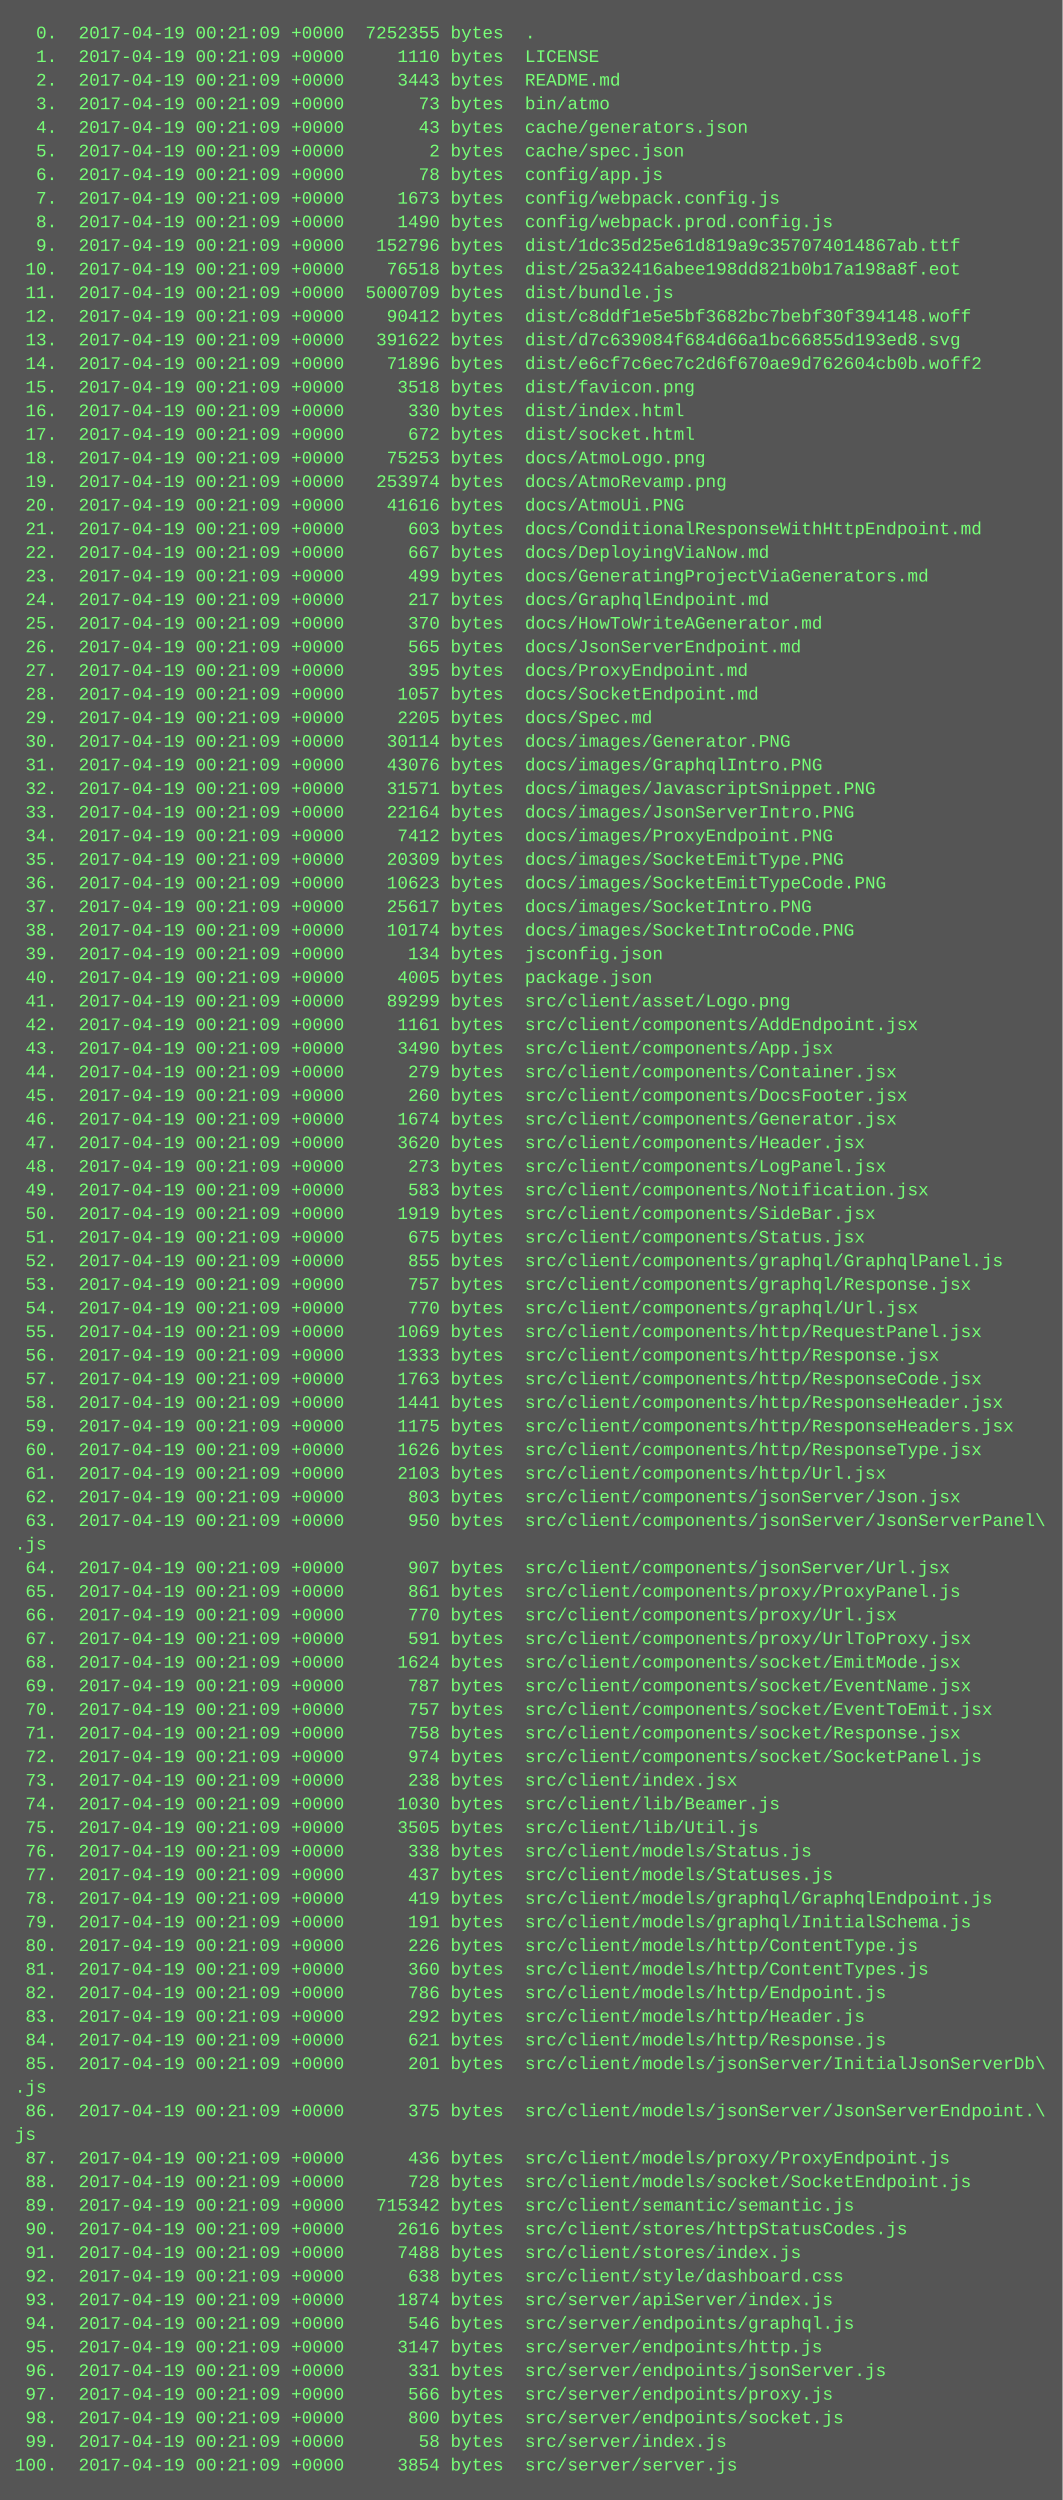
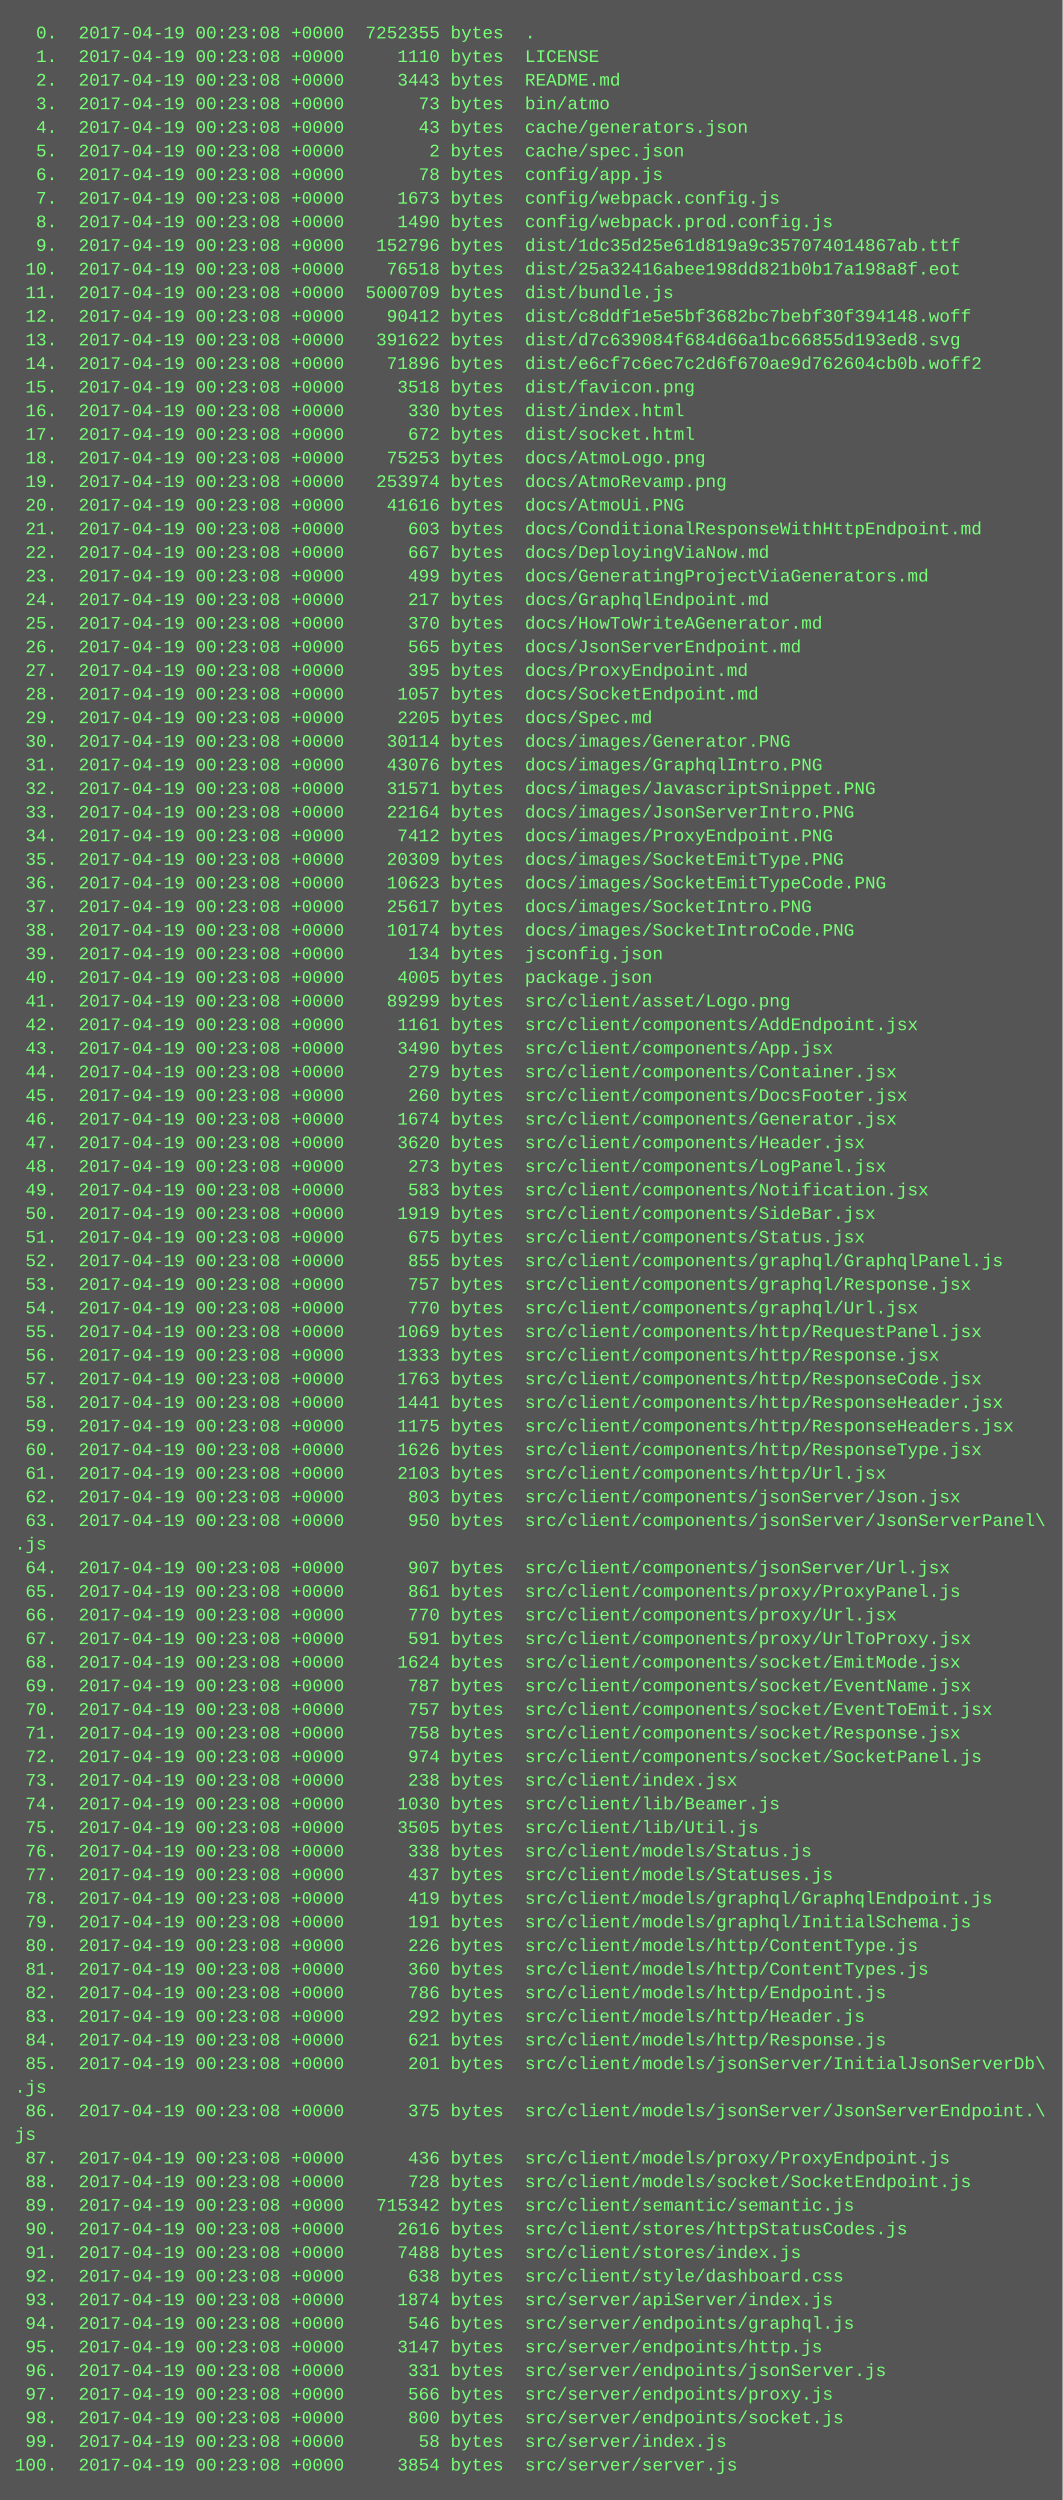
<svg xmlns="http://www.w3.org/2000/svg" height="1694" width="720">
  <rect height="1694" fill="#555" width="720" />
  <text fill="#7f7" font-family="Courier New" font-size="12" xml:space="preserve">
-     <tspan x="10" y="26">  0.  2017-04-19 00:21:09 +0000  7252355 bytes  .</tspan>
-     <tspan x="10" y="42">  1.  2017-04-19 00:21:09 +0000     1110 bytes  LICENSE</tspan>
-     <tspan x="10" y="58">  2.  2017-04-19 00:21:09 +0000     3443 bytes  README.md</tspan>
-     <tspan x="10" y="74">  3.  2017-04-19 00:21:09 +0000       73 bytes  bin/atmo</tspan>
-     <tspan x="10" y="90">  4.  2017-04-19 00:21:09 +0000       43 bytes  cache/generators.json</tspan>
-     <tspan x="10" y="106">  5.  2017-04-19 00:21:09 +0000        2 bytes  cache/spec.json</tspan>
-     <tspan x="10" y="122">  6.  2017-04-19 00:21:09 +0000       78 bytes  config/app.js</tspan>
-     <tspan x="10" y="138">  7.  2017-04-19 00:21:09 +0000     1673 bytes  config/webpack.config.js</tspan>
-     <tspan x="10" y="154">  8.  2017-04-19 00:21:09 +0000     1490 bytes  config/webpack.prod.config.js</tspan>
-     <tspan x="10" y="170">  9.  2017-04-19 00:21:09 +0000   152796 bytes  dist/1dc35d25e61d819a9c357074014867ab.ttf</tspan>
-     <tspan x="10" y="186"> 10.  2017-04-19 00:21:09 +0000    76518 bytes  dist/25a32416abee198dd821b0b17a198a8f.eot</tspan>
-     <tspan x="10" y="202"> 11.  2017-04-19 00:21:09 +0000  5000709 bytes  dist/bundle.js</tspan>
-     <tspan x="10" y="218"> 12.  2017-04-19 00:21:09 +0000    90412 bytes  dist/c8ddf1e5e5bf3682bc7bebf30f394148.woff</tspan>
-     <tspan x="10" y="234"> 13.  2017-04-19 00:21:09 +0000   391622 bytes  dist/d7c639084f684d66a1bc66855d193ed8.svg</tspan>
-     <tspan x="10" y="250"> 14.  2017-04-19 00:21:09 +0000    71896 bytes  dist/e6cf7c6ec7c2d6f670ae9d762604cb0b.woff2</tspan>
-     <tspan x="10" y="266"> 15.  2017-04-19 00:21:09 +0000     3518 bytes  dist/favicon.png</tspan>
-     <tspan x="10" y="282"> 16.  2017-04-19 00:21:09 +0000      330 bytes  dist/index.html</tspan>
-     <tspan x="10" y="298"> 17.  2017-04-19 00:21:09 +0000      672 bytes  dist/socket.html</tspan>
-     <tspan x="10" y="314"> 18.  2017-04-19 00:21:09 +0000    75253 bytes  docs/AtmoLogo.png</tspan>
-     <tspan x="10" y="330"> 19.  2017-04-19 00:21:09 +0000   253974 bytes  docs/AtmoRevamp.png</tspan>
-     <tspan x="10" y="346"> 20.  2017-04-19 00:21:09 +0000    41616 bytes  docs/AtmoUi.PNG</tspan>
-     <tspan x="10" y="362"> 21.  2017-04-19 00:21:09 +0000      603 bytes  docs/ConditionalResponseWithHttpEndpoint.md</tspan>
-     <tspan x="10" y="378"> 22.  2017-04-19 00:21:09 +0000      667 bytes  docs/DeployingViaNow.md</tspan>
-     <tspan x="10" y="394"> 23.  2017-04-19 00:21:09 +0000      499 bytes  docs/GeneratingProjectViaGenerators.md</tspan>
-     <tspan x="10" y="410"> 24.  2017-04-19 00:21:09 +0000      217 bytes  docs/GraphqlEndpoint.md</tspan>
-     <tspan x="10" y="426"> 25.  2017-04-19 00:21:09 +0000      370 bytes  docs/HowToWriteAGenerator.md</tspan>
-     <tspan x="10" y="442"> 26.  2017-04-19 00:21:09 +0000      565 bytes  docs/JsonServerEndpoint.md</tspan>
-     <tspan x="10" y="458"> 27.  2017-04-19 00:21:09 +0000      395 bytes  docs/ProxyEndpoint.md</tspan>
-     <tspan x="10" y="474"> 28.  2017-04-19 00:21:09 +0000     1057 bytes  docs/SocketEndpoint.md</tspan>
-     <tspan x="10" y="490"> 29.  2017-04-19 00:21:09 +0000     2205 bytes  docs/Spec.md</tspan>
-     <tspan x="10" y="506"> 30.  2017-04-19 00:21:09 +0000    30114 bytes  docs/images/Generator.PNG</tspan>
-     <tspan x="10" y="522"> 31.  2017-04-19 00:21:09 +0000    43076 bytes  docs/images/GraphqlIntro.PNG</tspan>
-     <tspan x="10" y="538"> 32.  2017-04-19 00:21:09 +0000    31571 bytes  docs/images/JavascriptSnippet.PNG</tspan>
-     <tspan x="10" y="554"> 33.  2017-04-19 00:21:09 +0000    22164 bytes  docs/images/JsonServerIntro.PNG</tspan>
-     <tspan x="10" y="570"> 34.  2017-04-19 00:21:09 +0000     7412 bytes  docs/images/ProxyEndpoint.PNG</tspan>
-     <tspan x="10" y="586"> 35.  2017-04-19 00:21:09 +0000    20309 bytes  docs/images/SocketEmitType.PNG</tspan>
-     <tspan x="10" y="602"> 36.  2017-04-19 00:21:09 +0000    10623 bytes  docs/images/SocketEmitTypeCode.PNG</tspan>
-     <tspan x="10" y="618"> 37.  2017-04-19 00:21:09 +0000    25617 bytes  docs/images/SocketIntro.PNG</tspan>
-     <tspan x="10" y="634"> 38.  2017-04-19 00:21:09 +0000    10174 bytes  docs/images/SocketIntroCode.PNG</tspan>
-     <tspan x="10" y="650"> 39.  2017-04-19 00:21:09 +0000      134 bytes  jsconfig.json</tspan>
-     <tspan x="10" y="666"> 40.  2017-04-19 00:21:09 +0000     4005 bytes  package.json</tspan>
-     <tspan x="10" y="682"> 41.  2017-04-19 00:21:09 +0000    89299 bytes  src/client/asset/Logo.png</tspan>
-     <tspan x="10" y="698"> 42.  2017-04-19 00:21:09 +0000     1161 bytes  src/client/components/AddEndpoint.jsx</tspan>
-     <tspan x="10" y="714"> 43.  2017-04-19 00:21:09 +0000     3490 bytes  src/client/components/App.jsx</tspan>
-     <tspan x="10" y="730"> 44.  2017-04-19 00:21:09 +0000      279 bytes  src/client/components/Container.jsx</tspan>
-     <tspan x="10" y="746"> 45.  2017-04-19 00:21:09 +0000      260 bytes  src/client/components/DocsFooter.jsx</tspan>
-     <tspan x="10" y="762"> 46.  2017-04-19 00:21:09 +0000     1674 bytes  src/client/components/Generator.jsx</tspan>
-     <tspan x="10" y="778"> 47.  2017-04-19 00:21:09 +0000     3620 bytes  src/client/components/Header.jsx</tspan>
-     <tspan x="10" y="794"> 48.  2017-04-19 00:21:09 +0000      273 bytes  src/client/components/LogPanel.jsx</tspan>
-     <tspan x="10" y="810"> 49.  2017-04-19 00:21:09 +0000      583 bytes  src/client/components/Notification.jsx</tspan>
-     <tspan x="10" y="826"> 50.  2017-04-19 00:21:09 +0000     1919 bytes  src/client/components/SideBar.jsx</tspan>
-     <tspan x="10" y="842"> 51.  2017-04-19 00:21:09 +0000      675 bytes  src/client/components/Status.jsx</tspan>
-     <tspan x="10" y="858"> 52.  2017-04-19 00:21:09 +0000      855 bytes  src/client/components/graphql/GraphqlPanel.js</tspan>
-     <tspan x="10" y="874"> 53.  2017-04-19 00:21:09 +0000      757 bytes  src/client/components/graphql/Response.jsx</tspan>
-     <tspan x="10" y="890"> 54.  2017-04-19 00:21:09 +0000      770 bytes  src/client/components/graphql/Url.jsx</tspan>
-     <tspan x="10" y="906"> 55.  2017-04-19 00:21:09 +0000     1069 bytes  src/client/components/http/RequestPanel.jsx</tspan>
-     <tspan x="10" y="922"> 56.  2017-04-19 00:21:09 +0000     1333 bytes  src/client/components/http/Response.jsx</tspan>
-     <tspan x="10" y="938"> 57.  2017-04-19 00:21:09 +0000     1763 bytes  src/client/components/http/ResponseCode.jsx</tspan>
-     <tspan x="10" y="954"> 58.  2017-04-19 00:21:09 +0000     1441 bytes  src/client/components/http/ResponseHeader.jsx</tspan>
-     <tspan x="10" y="970"> 59.  2017-04-19 00:21:09 +0000     1175 bytes  src/client/components/http/ResponseHeaders.jsx</tspan>
-     <tspan x="10" y="986"> 60.  2017-04-19 00:21:09 +0000     1626 bytes  src/client/components/http/ResponseType.jsx</tspan>
-     <tspan x="10" y="1002"> 61.  2017-04-19 00:21:09 +0000     2103 bytes  src/client/components/http/Url.jsx</tspan>
-     <tspan x="10" y="1018"> 62.  2017-04-19 00:21:09 +0000      803 bytes  src/client/components/jsonServer/Json.jsx</tspan>
-     <tspan x="10" y="1034"> 63.  2017-04-19 00:21:09 +0000      950 bytes  src/client/components/jsonServer/JsonServerPanel\</tspan>
+     <tspan x="10" y="26">  0.  2017-04-19 00:23:08 +0000  7252355 bytes  .</tspan>
+     <tspan x="10" y="42">  1.  2017-04-19 00:23:08 +0000     1110 bytes  LICENSE</tspan>
+     <tspan x="10" y="58">  2.  2017-04-19 00:23:08 +0000     3443 bytes  README.md</tspan>
+     <tspan x="10" y="74">  3.  2017-04-19 00:23:08 +0000       73 bytes  bin/atmo</tspan>
+     <tspan x="10" y="90">  4.  2017-04-19 00:23:08 +0000       43 bytes  cache/generators.json</tspan>
+     <tspan x="10" y="106">  5.  2017-04-19 00:23:08 +0000        2 bytes  cache/spec.json</tspan>
+     <tspan x="10" y="122">  6.  2017-04-19 00:23:08 +0000       78 bytes  config/app.js</tspan>
+     <tspan x="10" y="138">  7.  2017-04-19 00:23:08 +0000     1673 bytes  config/webpack.config.js</tspan>
+     <tspan x="10" y="154">  8.  2017-04-19 00:23:08 +0000     1490 bytes  config/webpack.prod.config.js</tspan>
+     <tspan x="10" y="170">  9.  2017-04-19 00:23:08 +0000   152796 bytes  dist/1dc35d25e61d819a9c357074014867ab.ttf</tspan>
+     <tspan x="10" y="186"> 10.  2017-04-19 00:23:08 +0000    76518 bytes  dist/25a32416abee198dd821b0b17a198a8f.eot</tspan>
+     <tspan x="10" y="202"> 11.  2017-04-19 00:23:08 +0000  5000709 bytes  dist/bundle.js</tspan>
+     <tspan x="10" y="218"> 12.  2017-04-19 00:23:08 +0000    90412 bytes  dist/c8ddf1e5e5bf3682bc7bebf30f394148.woff</tspan>
+     <tspan x="10" y="234"> 13.  2017-04-19 00:23:08 +0000   391622 bytes  dist/d7c639084f684d66a1bc66855d193ed8.svg</tspan>
+     <tspan x="10" y="250"> 14.  2017-04-19 00:23:08 +0000    71896 bytes  dist/e6cf7c6ec7c2d6f670ae9d762604cb0b.woff2</tspan>
+     <tspan x="10" y="266"> 15.  2017-04-19 00:23:08 +0000     3518 bytes  dist/favicon.png</tspan>
+     <tspan x="10" y="282"> 16.  2017-04-19 00:23:08 +0000      330 bytes  dist/index.html</tspan>
+     <tspan x="10" y="298"> 17.  2017-04-19 00:23:08 +0000      672 bytes  dist/socket.html</tspan>
+     <tspan x="10" y="314"> 18.  2017-04-19 00:23:08 +0000    75253 bytes  docs/AtmoLogo.png</tspan>
+     <tspan x="10" y="330"> 19.  2017-04-19 00:23:08 +0000   253974 bytes  docs/AtmoRevamp.png</tspan>
+     <tspan x="10" y="346"> 20.  2017-04-19 00:23:08 +0000    41616 bytes  docs/AtmoUi.PNG</tspan>
+     <tspan x="10" y="362"> 21.  2017-04-19 00:23:08 +0000      603 bytes  docs/ConditionalResponseWithHttpEndpoint.md</tspan>
+     <tspan x="10" y="378"> 22.  2017-04-19 00:23:08 +0000      667 bytes  docs/DeployingViaNow.md</tspan>
+     <tspan x="10" y="394"> 23.  2017-04-19 00:23:08 +0000      499 bytes  docs/GeneratingProjectViaGenerators.md</tspan>
+     <tspan x="10" y="410"> 24.  2017-04-19 00:23:08 +0000      217 bytes  docs/GraphqlEndpoint.md</tspan>
+     <tspan x="10" y="426"> 25.  2017-04-19 00:23:08 +0000      370 bytes  docs/HowToWriteAGenerator.md</tspan>
+     <tspan x="10" y="442"> 26.  2017-04-19 00:23:08 +0000      565 bytes  docs/JsonServerEndpoint.md</tspan>
+     <tspan x="10" y="458"> 27.  2017-04-19 00:23:08 +0000      395 bytes  docs/ProxyEndpoint.md</tspan>
+     <tspan x="10" y="474"> 28.  2017-04-19 00:23:08 +0000     1057 bytes  docs/SocketEndpoint.md</tspan>
+     <tspan x="10" y="490"> 29.  2017-04-19 00:23:08 +0000     2205 bytes  docs/Spec.md</tspan>
+     <tspan x="10" y="506"> 30.  2017-04-19 00:23:08 +0000    30114 bytes  docs/images/Generator.PNG</tspan>
+     <tspan x="10" y="522"> 31.  2017-04-19 00:23:08 +0000    43076 bytes  docs/images/GraphqlIntro.PNG</tspan>
+     <tspan x="10" y="538"> 32.  2017-04-19 00:23:08 +0000    31571 bytes  docs/images/JavascriptSnippet.PNG</tspan>
+     <tspan x="10" y="554"> 33.  2017-04-19 00:23:08 +0000    22164 bytes  docs/images/JsonServerIntro.PNG</tspan>
+     <tspan x="10" y="570"> 34.  2017-04-19 00:23:08 +0000     7412 bytes  docs/images/ProxyEndpoint.PNG</tspan>
+     <tspan x="10" y="586"> 35.  2017-04-19 00:23:08 +0000    20309 bytes  docs/images/SocketEmitType.PNG</tspan>
+     <tspan x="10" y="602"> 36.  2017-04-19 00:23:08 +0000    10623 bytes  docs/images/SocketEmitTypeCode.PNG</tspan>
+     <tspan x="10" y="618"> 37.  2017-04-19 00:23:08 +0000    25617 bytes  docs/images/SocketIntro.PNG</tspan>
+     <tspan x="10" y="634"> 38.  2017-04-19 00:23:08 +0000    10174 bytes  docs/images/SocketIntroCode.PNG</tspan>
+     <tspan x="10" y="650"> 39.  2017-04-19 00:23:08 +0000      134 bytes  jsconfig.json</tspan>
+     <tspan x="10" y="666"> 40.  2017-04-19 00:23:08 +0000     4005 bytes  package.json</tspan>
+     <tspan x="10" y="682"> 41.  2017-04-19 00:23:08 +0000    89299 bytes  src/client/asset/Logo.png</tspan>
+     <tspan x="10" y="698"> 42.  2017-04-19 00:23:08 +0000     1161 bytes  src/client/components/AddEndpoint.jsx</tspan>
+     <tspan x="10" y="714"> 43.  2017-04-19 00:23:08 +0000     3490 bytes  src/client/components/App.jsx</tspan>
+     <tspan x="10" y="730"> 44.  2017-04-19 00:23:08 +0000      279 bytes  src/client/components/Container.jsx</tspan>
+     <tspan x="10" y="746"> 45.  2017-04-19 00:23:08 +0000      260 bytes  src/client/components/DocsFooter.jsx</tspan>
+     <tspan x="10" y="762"> 46.  2017-04-19 00:23:08 +0000     1674 bytes  src/client/components/Generator.jsx</tspan>
+     <tspan x="10" y="778"> 47.  2017-04-19 00:23:08 +0000     3620 bytes  src/client/components/Header.jsx</tspan>
+     <tspan x="10" y="794"> 48.  2017-04-19 00:23:08 +0000      273 bytes  src/client/components/LogPanel.jsx</tspan>
+     <tspan x="10" y="810"> 49.  2017-04-19 00:23:08 +0000      583 bytes  src/client/components/Notification.jsx</tspan>
+     <tspan x="10" y="826"> 50.  2017-04-19 00:23:08 +0000     1919 bytes  src/client/components/SideBar.jsx</tspan>
+     <tspan x="10" y="842"> 51.  2017-04-19 00:23:08 +0000      675 bytes  src/client/components/Status.jsx</tspan>
+     <tspan x="10" y="858"> 52.  2017-04-19 00:23:08 +0000      855 bytes  src/client/components/graphql/GraphqlPanel.js</tspan>
+     <tspan x="10" y="874"> 53.  2017-04-19 00:23:08 +0000      757 bytes  src/client/components/graphql/Response.jsx</tspan>
+     <tspan x="10" y="890"> 54.  2017-04-19 00:23:08 +0000      770 bytes  src/client/components/graphql/Url.jsx</tspan>
+     <tspan x="10" y="906"> 55.  2017-04-19 00:23:08 +0000     1069 bytes  src/client/components/http/RequestPanel.jsx</tspan>
+     <tspan x="10" y="922"> 56.  2017-04-19 00:23:08 +0000     1333 bytes  src/client/components/http/Response.jsx</tspan>
+     <tspan x="10" y="938"> 57.  2017-04-19 00:23:08 +0000     1763 bytes  src/client/components/http/ResponseCode.jsx</tspan>
+     <tspan x="10" y="954"> 58.  2017-04-19 00:23:08 +0000     1441 bytes  src/client/components/http/ResponseHeader.jsx</tspan>
+     <tspan x="10" y="970"> 59.  2017-04-19 00:23:08 +0000     1175 bytes  src/client/components/http/ResponseHeaders.jsx</tspan>
+     <tspan x="10" y="986"> 60.  2017-04-19 00:23:08 +0000     1626 bytes  src/client/components/http/ResponseType.jsx</tspan>
+     <tspan x="10" y="1002"> 61.  2017-04-19 00:23:08 +0000     2103 bytes  src/client/components/http/Url.jsx</tspan>
+     <tspan x="10" y="1018"> 62.  2017-04-19 00:23:08 +0000      803 bytes  src/client/components/jsonServer/Json.jsx</tspan>
+     <tspan x="10" y="1034"> 63.  2017-04-19 00:23:08 +0000      950 bytes  src/client/components/jsonServer/JsonServerPanel\</tspan>
    <tspan x="10" y="1050">.js</tspan>
-     <tspan x="10" y="1066"> 64.  2017-04-19 00:21:09 +0000      907 bytes  src/client/components/jsonServer/Url.jsx</tspan>
-     <tspan x="10" y="1082"> 65.  2017-04-19 00:21:09 +0000      861 bytes  src/client/components/proxy/ProxyPanel.js</tspan>
-     <tspan x="10" y="1098"> 66.  2017-04-19 00:21:09 +0000      770 bytes  src/client/components/proxy/Url.jsx</tspan>
-     <tspan x="10" y="1114"> 67.  2017-04-19 00:21:09 +0000      591 bytes  src/client/components/proxy/UrlToProxy.jsx</tspan>
-     <tspan x="10" y="1130"> 68.  2017-04-19 00:21:09 +0000     1624 bytes  src/client/components/socket/EmitMode.jsx</tspan>
-     <tspan x="10" y="1146"> 69.  2017-04-19 00:21:09 +0000      787 bytes  src/client/components/socket/EventName.jsx</tspan>
-     <tspan x="10" y="1162"> 70.  2017-04-19 00:21:09 +0000      757 bytes  src/client/components/socket/EventToEmit.jsx</tspan>
-     <tspan x="10" y="1178"> 71.  2017-04-19 00:21:09 +0000      758 bytes  src/client/components/socket/Response.jsx</tspan>
-     <tspan x="10" y="1194"> 72.  2017-04-19 00:21:09 +0000      974 bytes  src/client/components/socket/SocketPanel.js</tspan>
-     <tspan x="10" y="1210"> 73.  2017-04-19 00:21:09 +0000      238 bytes  src/client/index.jsx</tspan>
-     <tspan x="10" y="1226"> 74.  2017-04-19 00:21:09 +0000     1030 bytes  src/client/lib/Beamer.js</tspan>
-     <tspan x="10" y="1242"> 75.  2017-04-19 00:21:09 +0000     3505 bytes  src/client/lib/Util.js</tspan>
-     <tspan x="10" y="1258"> 76.  2017-04-19 00:21:09 +0000      338 bytes  src/client/models/Status.js</tspan>
-     <tspan x="10" y="1274"> 77.  2017-04-19 00:21:09 +0000      437 bytes  src/client/models/Statuses.js</tspan>
-     <tspan x="10" y="1290"> 78.  2017-04-19 00:21:09 +0000      419 bytes  src/client/models/graphql/GraphqlEndpoint.js</tspan>
-     <tspan x="10" y="1306"> 79.  2017-04-19 00:21:09 +0000      191 bytes  src/client/models/graphql/InitialSchema.js</tspan>
-     <tspan x="10" y="1322"> 80.  2017-04-19 00:21:09 +0000      226 bytes  src/client/models/http/ContentType.js</tspan>
-     <tspan x="10" y="1338"> 81.  2017-04-19 00:21:09 +0000      360 bytes  src/client/models/http/ContentTypes.js</tspan>
-     <tspan x="10" y="1354"> 82.  2017-04-19 00:21:09 +0000      786 bytes  src/client/models/http/Endpoint.js</tspan>
-     <tspan x="10" y="1370"> 83.  2017-04-19 00:21:09 +0000      292 bytes  src/client/models/http/Header.js</tspan>
-     <tspan x="10" y="1386"> 84.  2017-04-19 00:21:09 +0000      621 bytes  src/client/models/http/Response.js</tspan>
-     <tspan x="10" y="1402"> 85.  2017-04-19 00:21:09 +0000      201 bytes  src/client/models/jsonServer/InitialJsonServerDb\</tspan>
+     <tspan x="10" y="1066"> 64.  2017-04-19 00:23:08 +0000      907 bytes  src/client/components/jsonServer/Url.jsx</tspan>
+     <tspan x="10" y="1082"> 65.  2017-04-19 00:23:08 +0000      861 bytes  src/client/components/proxy/ProxyPanel.js</tspan>
+     <tspan x="10" y="1098"> 66.  2017-04-19 00:23:08 +0000      770 bytes  src/client/components/proxy/Url.jsx</tspan>
+     <tspan x="10" y="1114"> 67.  2017-04-19 00:23:08 +0000      591 bytes  src/client/components/proxy/UrlToProxy.jsx</tspan>
+     <tspan x="10" y="1130"> 68.  2017-04-19 00:23:08 +0000     1624 bytes  src/client/components/socket/EmitMode.jsx</tspan>
+     <tspan x="10" y="1146"> 69.  2017-04-19 00:23:08 +0000      787 bytes  src/client/components/socket/EventName.jsx</tspan>
+     <tspan x="10" y="1162"> 70.  2017-04-19 00:23:08 +0000      757 bytes  src/client/components/socket/EventToEmit.jsx</tspan>
+     <tspan x="10" y="1178"> 71.  2017-04-19 00:23:08 +0000      758 bytes  src/client/components/socket/Response.jsx</tspan>
+     <tspan x="10" y="1194"> 72.  2017-04-19 00:23:08 +0000      974 bytes  src/client/components/socket/SocketPanel.js</tspan>
+     <tspan x="10" y="1210"> 73.  2017-04-19 00:23:08 +0000      238 bytes  src/client/index.jsx</tspan>
+     <tspan x="10" y="1226"> 74.  2017-04-19 00:23:08 +0000     1030 bytes  src/client/lib/Beamer.js</tspan>
+     <tspan x="10" y="1242"> 75.  2017-04-19 00:23:08 +0000     3505 bytes  src/client/lib/Util.js</tspan>
+     <tspan x="10" y="1258"> 76.  2017-04-19 00:23:08 +0000      338 bytes  src/client/models/Status.js</tspan>
+     <tspan x="10" y="1274"> 77.  2017-04-19 00:23:08 +0000      437 bytes  src/client/models/Statuses.js</tspan>
+     <tspan x="10" y="1290"> 78.  2017-04-19 00:23:08 +0000      419 bytes  src/client/models/graphql/GraphqlEndpoint.js</tspan>
+     <tspan x="10" y="1306"> 79.  2017-04-19 00:23:08 +0000      191 bytes  src/client/models/graphql/InitialSchema.js</tspan>
+     <tspan x="10" y="1322"> 80.  2017-04-19 00:23:08 +0000      226 bytes  src/client/models/http/ContentType.js</tspan>
+     <tspan x="10" y="1338"> 81.  2017-04-19 00:23:08 +0000      360 bytes  src/client/models/http/ContentTypes.js</tspan>
+     <tspan x="10" y="1354"> 82.  2017-04-19 00:23:08 +0000      786 bytes  src/client/models/http/Endpoint.js</tspan>
+     <tspan x="10" y="1370"> 83.  2017-04-19 00:23:08 +0000      292 bytes  src/client/models/http/Header.js</tspan>
+     <tspan x="10" y="1386"> 84.  2017-04-19 00:23:08 +0000      621 bytes  src/client/models/http/Response.js</tspan>
+     <tspan x="10" y="1402"> 85.  2017-04-19 00:23:08 +0000      201 bytes  src/client/models/jsonServer/InitialJsonServerDb\</tspan>
    <tspan x="10" y="1418">.js</tspan>
-     <tspan x="10" y="1434"> 86.  2017-04-19 00:21:09 +0000      375 bytes  src/client/models/jsonServer/JsonServerEndpoint.\</tspan>
+     <tspan x="10" y="1434"> 86.  2017-04-19 00:23:08 +0000      375 bytes  src/client/models/jsonServer/JsonServerEndpoint.\</tspan>
    <tspan x="10" y="1450">js</tspan>
-     <tspan x="10" y="1466"> 87.  2017-04-19 00:21:09 +0000      436 bytes  src/client/models/proxy/ProxyEndpoint.js</tspan>
-     <tspan x="10" y="1482"> 88.  2017-04-19 00:21:09 +0000      728 bytes  src/client/models/socket/SocketEndpoint.js</tspan>
-     <tspan x="10" y="1498"> 89.  2017-04-19 00:21:09 +0000   715342 bytes  src/client/semantic/semantic.js</tspan>
-     <tspan x="10" y="1514"> 90.  2017-04-19 00:21:09 +0000     2616 bytes  src/client/stores/httpStatusCodes.js</tspan>
-     <tspan x="10" y="1530"> 91.  2017-04-19 00:21:09 +0000     7488 bytes  src/client/stores/index.js</tspan>
-     <tspan x="10" y="1546"> 92.  2017-04-19 00:21:09 +0000      638 bytes  src/client/style/dashboard.css</tspan>
-     <tspan x="10" y="1562"> 93.  2017-04-19 00:21:09 +0000     1874 bytes  src/server/apiServer/index.js</tspan>
-     <tspan x="10" y="1578"> 94.  2017-04-19 00:21:09 +0000      546 bytes  src/server/endpoints/graphql.js</tspan>
-     <tspan x="10" y="1594"> 95.  2017-04-19 00:21:09 +0000     3147 bytes  src/server/endpoints/http.js</tspan>
-     <tspan x="10" y="1610"> 96.  2017-04-19 00:21:09 +0000      331 bytes  src/server/endpoints/jsonServer.js</tspan>
-     <tspan x="10" y="1626"> 97.  2017-04-19 00:21:09 +0000      566 bytes  src/server/endpoints/proxy.js</tspan>
-     <tspan x="10" y="1642"> 98.  2017-04-19 00:21:09 +0000      800 bytes  src/server/endpoints/socket.js</tspan>
-     <tspan x="10" y="1658"> 99.  2017-04-19 00:21:09 +0000       58 bytes  src/server/index.js</tspan>
-     <tspan x="10" y="1674">100.  2017-04-19 00:21:09 +0000     3854 bytes  src/server/server.js</tspan>
+     <tspan x="10" y="1466"> 87.  2017-04-19 00:23:08 +0000      436 bytes  src/client/models/proxy/ProxyEndpoint.js</tspan>
+     <tspan x="10" y="1482"> 88.  2017-04-19 00:23:08 +0000      728 bytes  src/client/models/socket/SocketEndpoint.js</tspan>
+     <tspan x="10" y="1498"> 89.  2017-04-19 00:23:08 +0000   715342 bytes  src/client/semantic/semantic.js</tspan>
+     <tspan x="10" y="1514"> 90.  2017-04-19 00:23:08 +0000     2616 bytes  src/client/stores/httpStatusCodes.js</tspan>
+     <tspan x="10" y="1530"> 91.  2017-04-19 00:23:08 +0000     7488 bytes  src/client/stores/index.js</tspan>
+     <tspan x="10" y="1546"> 92.  2017-04-19 00:23:08 +0000      638 bytes  src/client/style/dashboard.css</tspan>
+     <tspan x="10" y="1562"> 93.  2017-04-19 00:23:08 +0000     1874 bytes  src/server/apiServer/index.js</tspan>
+     <tspan x="10" y="1578"> 94.  2017-04-19 00:23:08 +0000      546 bytes  src/server/endpoints/graphql.js</tspan>
+     <tspan x="10" y="1594"> 95.  2017-04-19 00:23:08 +0000     3147 bytes  src/server/endpoints/http.js</tspan>
+     <tspan x="10" y="1610"> 96.  2017-04-19 00:23:08 +0000      331 bytes  src/server/endpoints/jsonServer.js</tspan>
+     <tspan x="10" y="1626"> 97.  2017-04-19 00:23:08 +0000      566 bytes  src/server/endpoints/proxy.js</tspan>
+     <tspan x="10" y="1642"> 98.  2017-04-19 00:23:08 +0000      800 bytes  src/server/endpoints/socket.js</tspan>
+     <tspan x="10" y="1658"> 99.  2017-04-19 00:23:08 +0000       58 bytes  src/server/index.js</tspan>
+     <tspan x="10" y="1674">100.  2017-04-19 00:23:08 +0000     3854 bytes  src/server/server.js</tspan>
  </text>
</svg>
